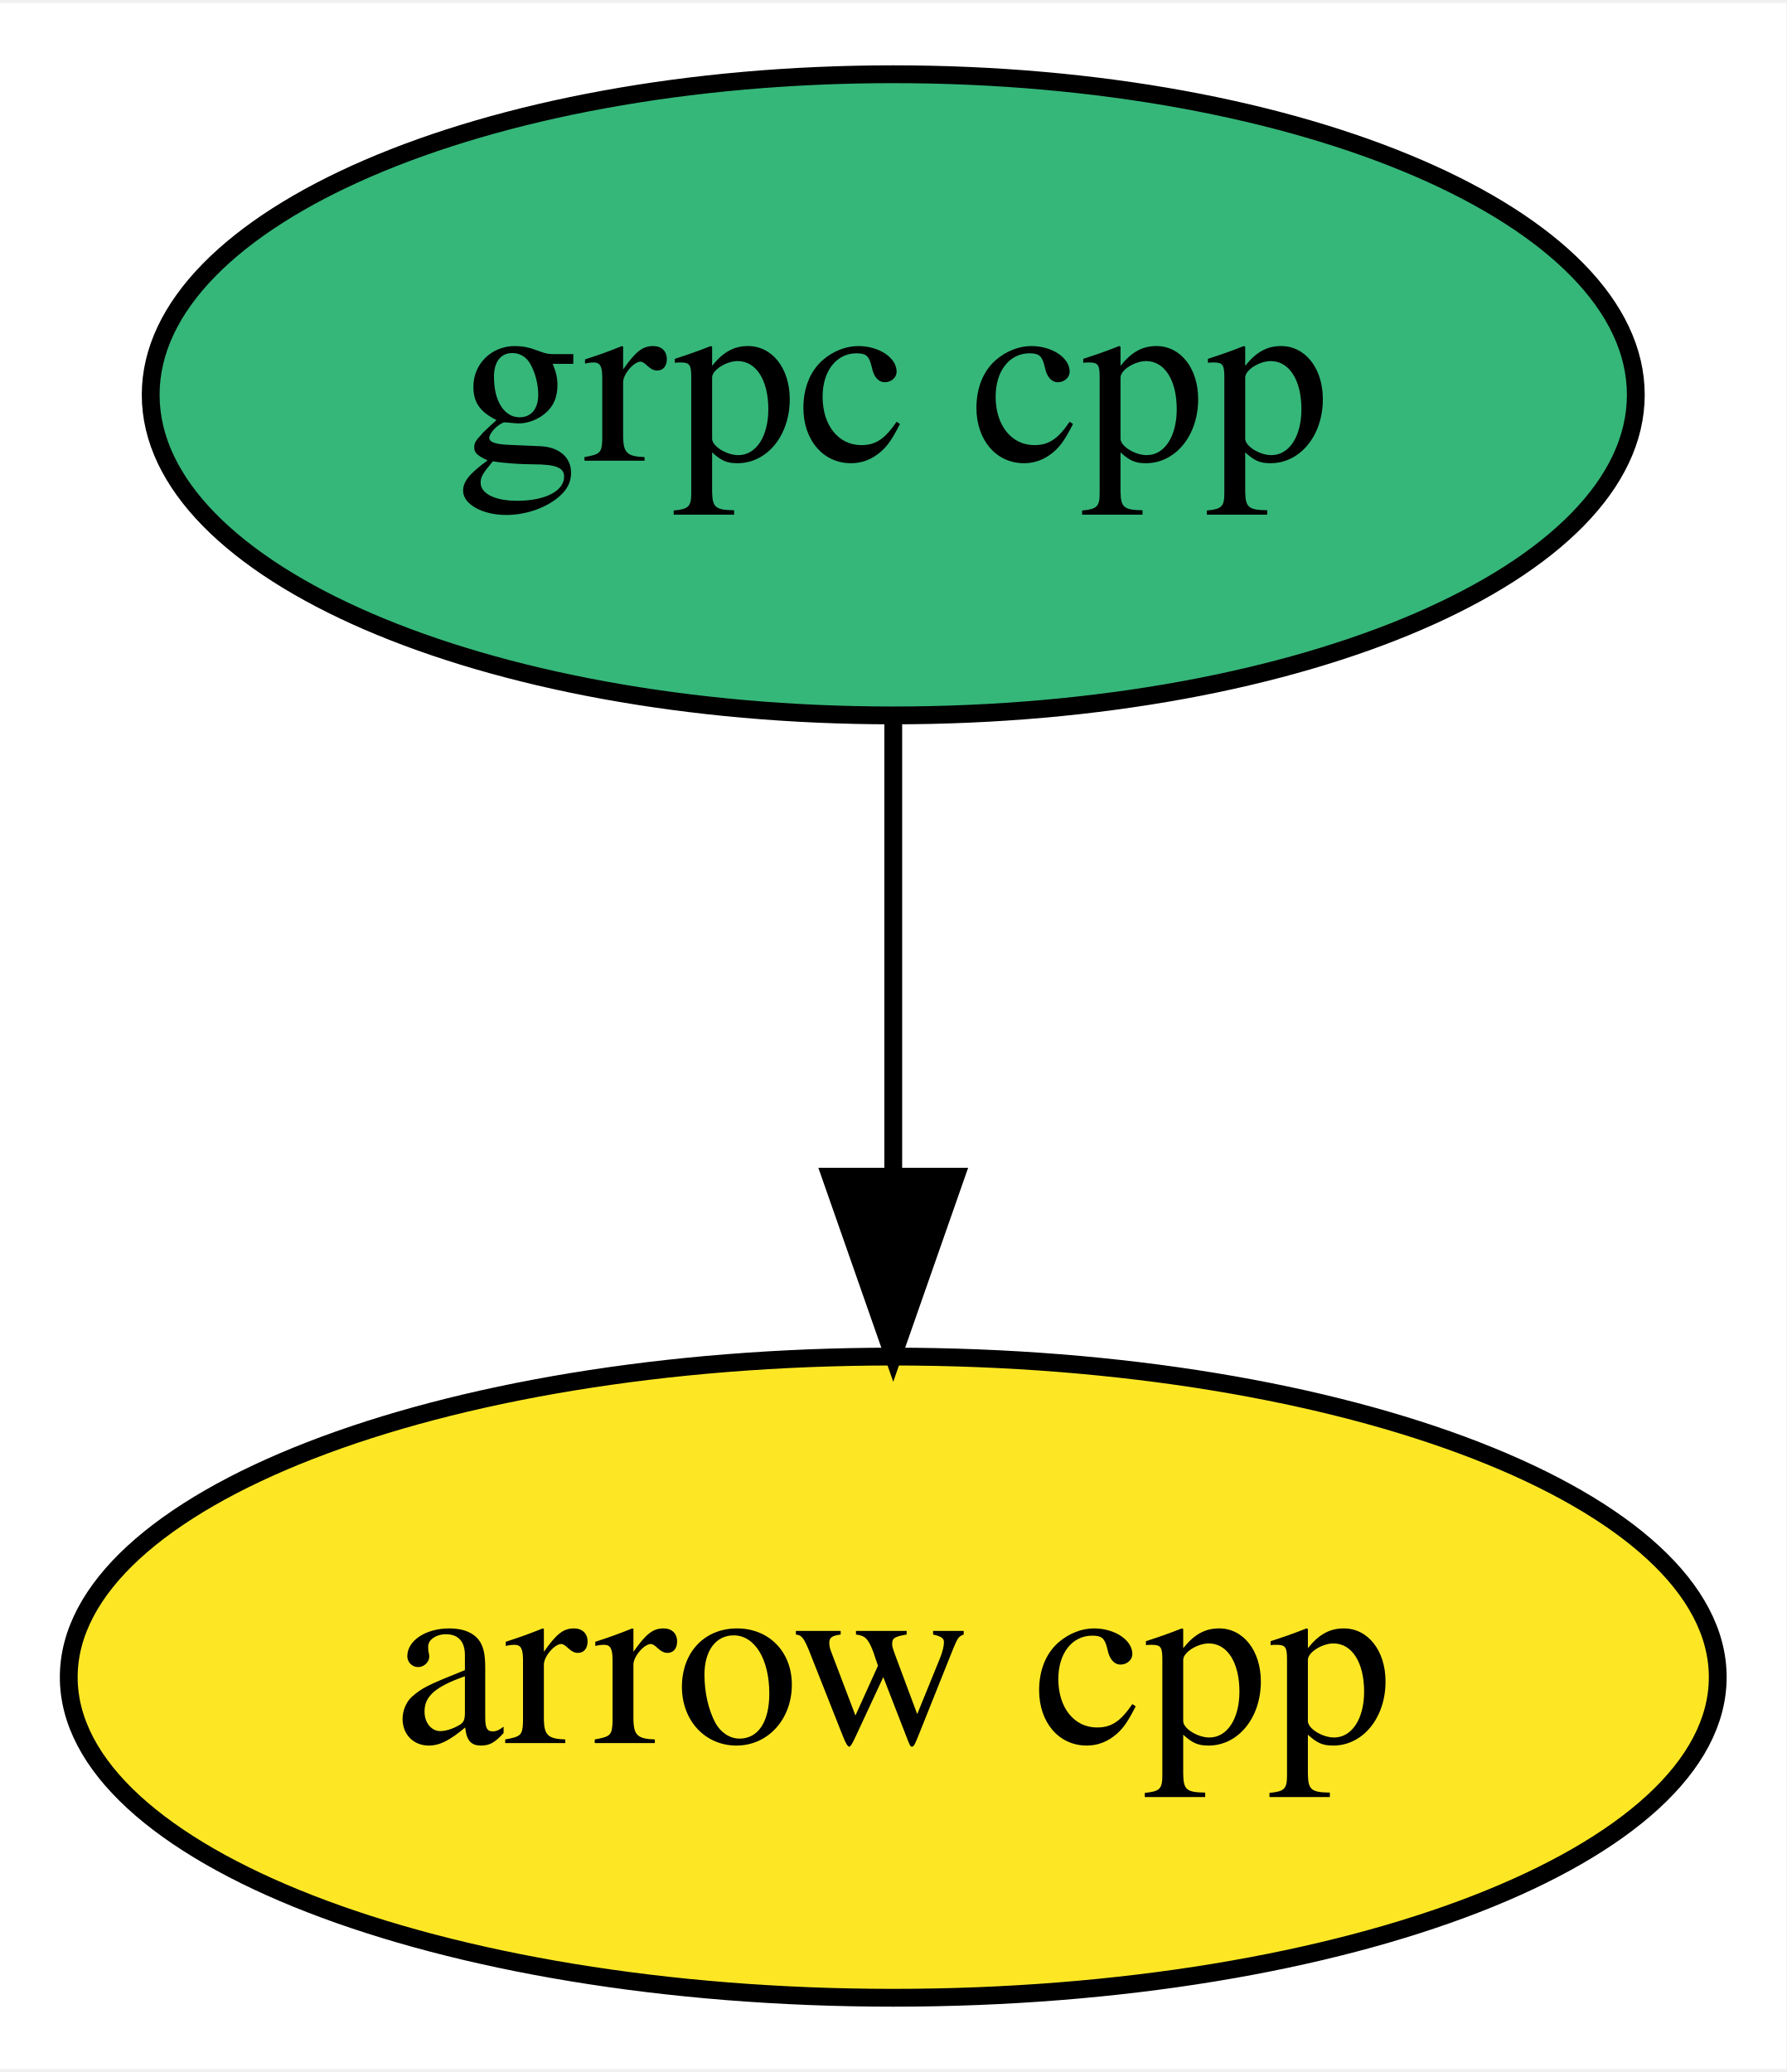
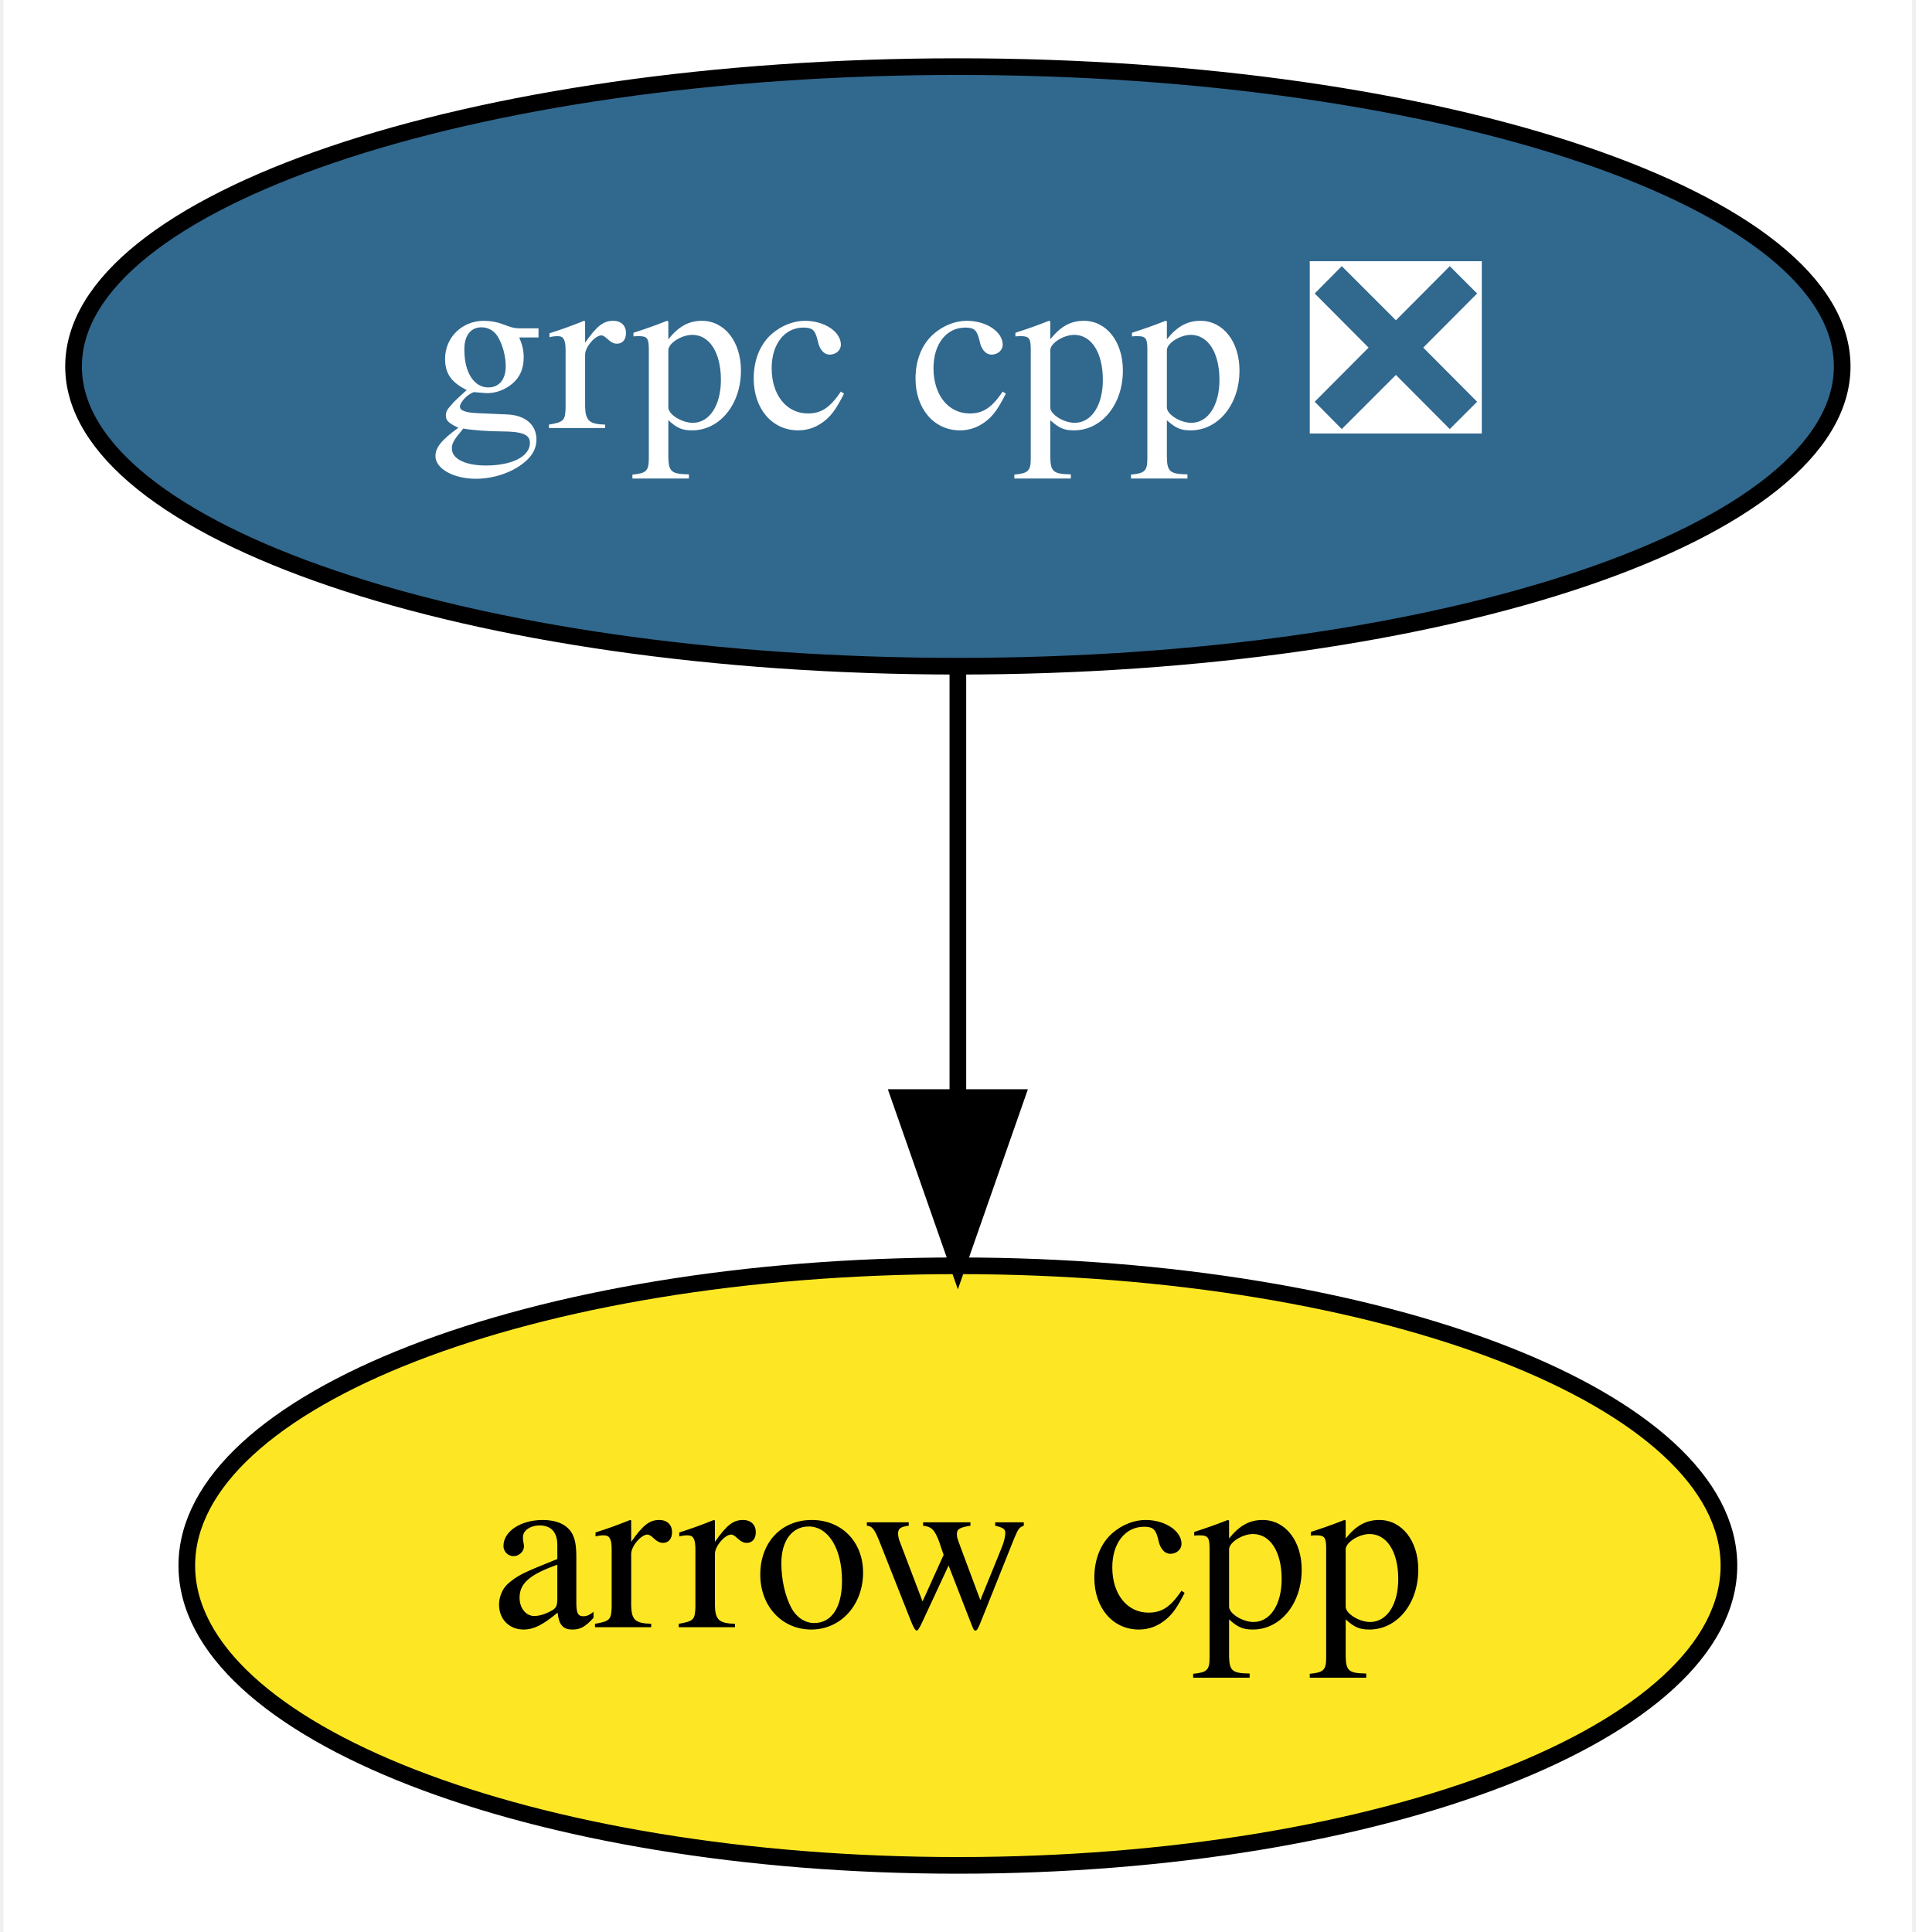
- <svg xmlns="http://www.w3.org/2000/svg" xmlns:xlink="http://www.w3.org/1999/xlink" width="100pt" height="116pt" viewBox="0.00 0.00 100.29 116.00">
+ <svg xmlns="http://www.w3.org/2000/svg" xmlns:xlink="http://www.w3.org/1999/xlink" width="115pt" height="116pt" viewBox="0.00 0.00 114.59 116.00">
  <g id="graph0" class="graph" transform="scale(1 1) rotate(0) translate(4 112)">
-     <polygon fill="white" stroke="transparent" points="-4,4 -4,-112 96.29,-112 96.29,4 -4,4" />
+     <polygon fill="white" stroke="transparent" points="-4,4 -4,-112 110.59,-112 110.59,4 -4,4" />
    <g id="node1" class="node">
      <g id="a_node1">
        <a xlink:href="https://github.com/conda-forge/arrow-cpp-feedstock" xlink:title="arrow cpp">
-           <ellipse fill="#fde725" stroke="black" cx="46.15" cy="-18" rx="46.29" ry="18" />
-           <text text-anchor="middle" x="46.15" y="-14.3" font-family="Times,serif" font-size="14.00">arrow cpp</text>
+           <ellipse fill="#fde725" stroke="black" cx="53.3" cy="-18" rx="46.29" ry="18" />
+           <text text-anchor="middle" x="53.3" y="-14.3" font-family="Times,serif" font-size="14.00">arrow cpp</text>
        </a>
      </g>
    </g>
    <g id="node2" class="node">
      <g id="a_node2">
-         <a xlink:href="https://github.com/conda-forge/grpc-cpp-feedstock" xlink:title="grpc cpp">
-           <ellipse fill="#35b779" stroke="black" cx="46.15" cy="-90" rx="41.69" ry="18" />
-           <text text-anchor="middle" x="46.15" y="-86.3" font-family="Times,serif" font-size="14.00">grpc cpp</text>
+         <a xlink:href="https://github.com/conda-forge/grpc-cpp-feedstock/pull/81" xlink:title="grpc cpp ❎">
+           <ellipse fill="#31688e" stroke="black" cx="53.3" cy="-90" rx="53.09" ry="18" />
+           <text text-anchor="middle" x="53.3" y="-86.3" font-family="Times,serif" font-size="14.00" fill="white">grpc cpp ❎</text>
        </a>
      </g>
    </g>
    <g id="edge1" class="edge">
-       <path fill="none" stroke="black" d="M46.15,-71.7C46.15,-63.98 46.15,-54.71 46.15,-46.11" />
-       <polygon fill="black" stroke="black" points="49.65,-46.1 46.15,-36.1 42.65,-46.1 49.65,-46.1" />
+       <path fill="none" stroke="black" d="M53.3,-71.7C53.3,-63.98 53.3,-54.71 53.3,-46.11" />
+       <polygon fill="black" stroke="black" points="56.8,-46.1 53.3,-36.1 49.8,-46.1 56.8,-46.1" />
    </g>
  </g>
</svg>
